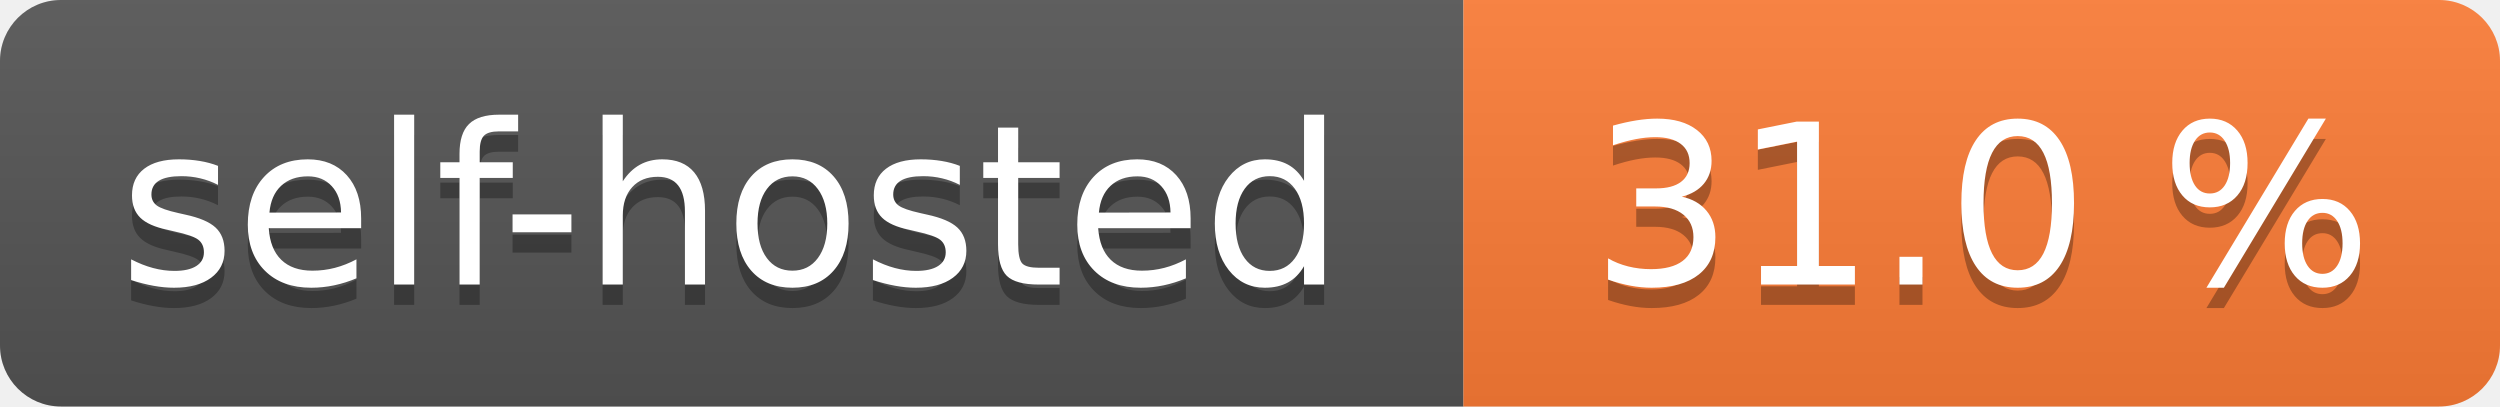
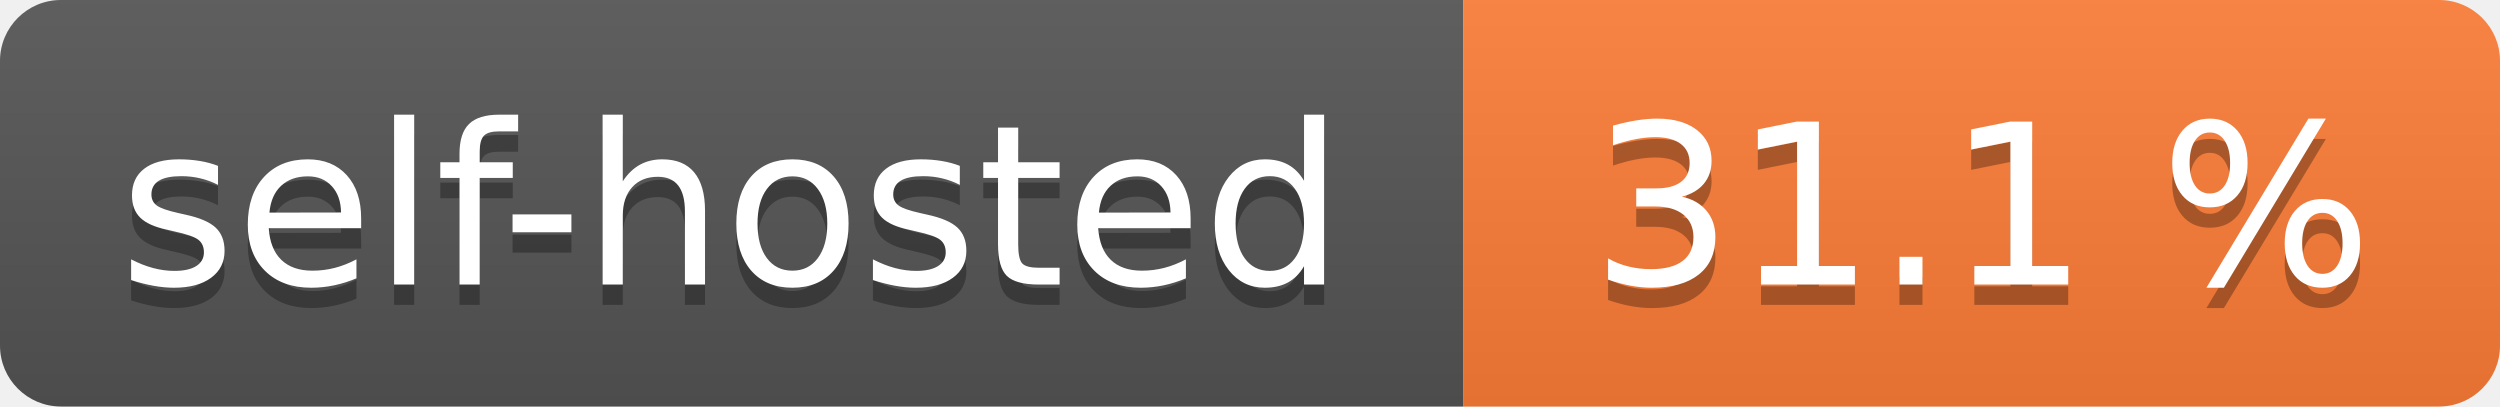
- <svg xmlns="http://www.w3.org/2000/svg" width="123" height="20" role="img" aria-label="self-hosted: 31.0 %">
+ <svg xmlns="http://www.w3.org/2000/svg" width="123" height="20" role="img" aria-label="self-hosted: 31.1 %">
  <linearGradient id="s" x2="0" y2="100%">
    <stop offset="0" stop-color="#bbb" stop-opacity=".1" />
    <stop offset="1" stop-opacity=".1" />
  </linearGradient>
  <clipPath id="r">
    <rect width="123" height="20" rx="3" fill="#fff" />
  </clipPath>
  <g clip-path="url(#r)">
    <rect width="72" height="20" fill="#555" />
    <rect x="72" width="51" height="20" fill="#fe7d37" />
    <rect width="123" height="20" fill="url(#s)" />
  </g>
  <g fill="#fff" text-anchor="middle" font-family="Verdana,Geneva,DejaVu Sans,sans-serif" text-rendering="geometricPrecision" font-size="110">
    <text aria-hidden="true" x="360.0" transform="scale(.1)" textLength="620" y="150" fill="#010101" fill-opacity=".3">self-hosted</text>
    <text x="360.0" transform="scale(.1)" textLength="620" y="140" fill="#fff">self-hosted</text>
-     <text aria-hidden="true" x="975.0" transform="scale(.1)" textLength="410" y="150" fill="#010101" fill-opacity=".3">31.0 %</text>
-     <text x="975.0" transform="scale(.1)" textLength="410" y="140" fill="#fff">31.0 %</text>
+     <text aria-hidden="true" x="975.0" transform="scale(.1)" textLength="410" y="150" fill="#010101" fill-opacity=".3">31.1 %</text>
+     <text x="975.0" transform="scale(.1)" textLength="410" y="140" fill="#fff">31.1 %</text>
  </g>
</svg>
